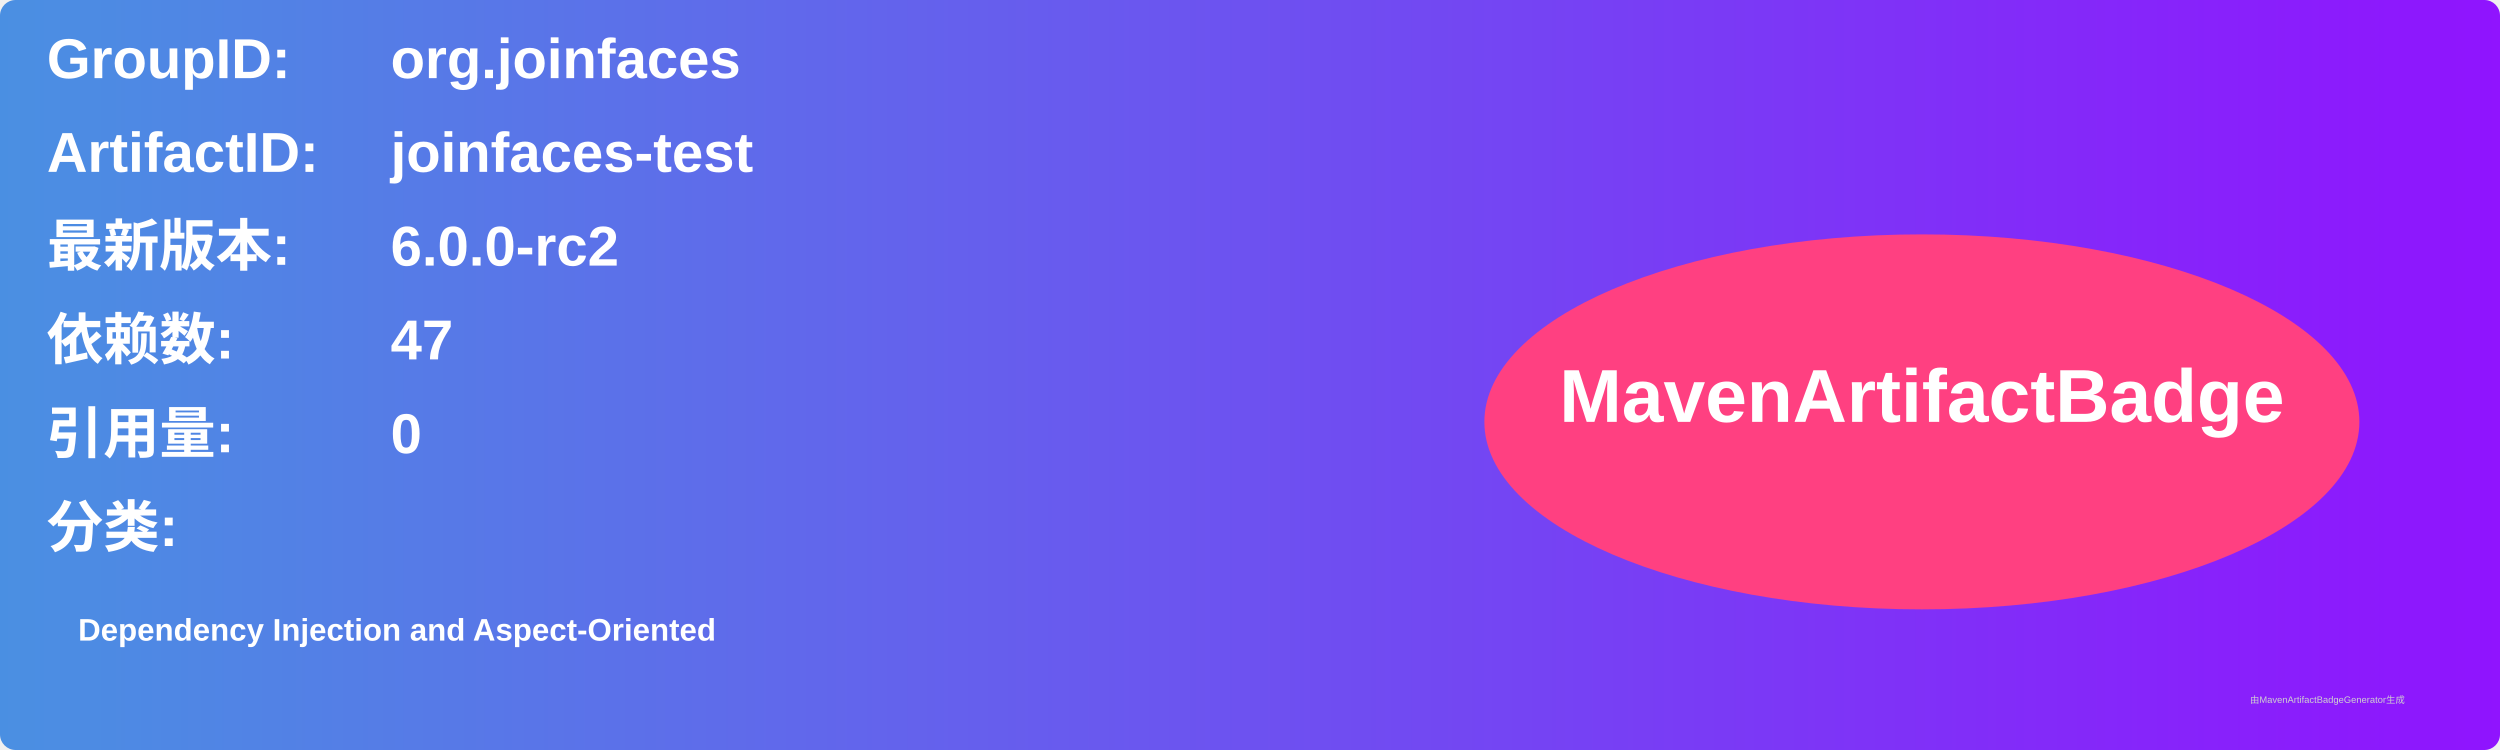
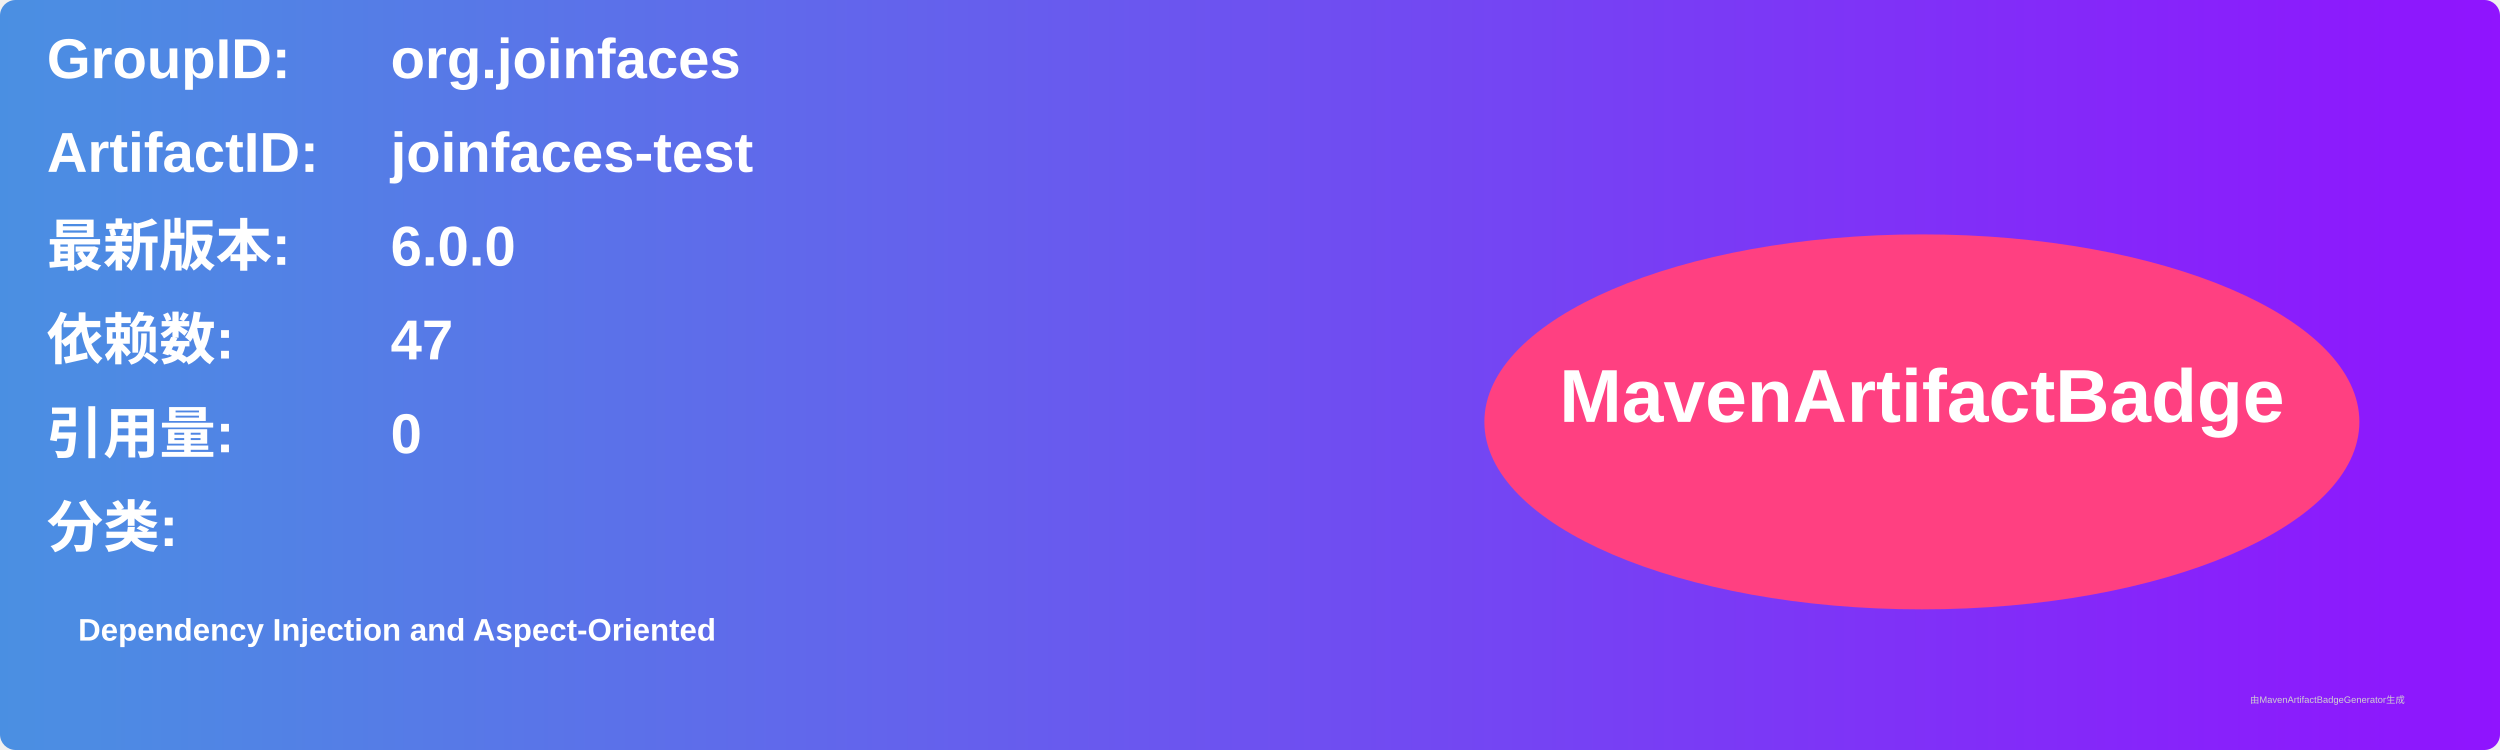
<svg xmlns="http://www.w3.org/2000/svg" width="800" height="240" viewBox="0 0 800 240">
  <linearGradient id="grad" x1="0%" y1="0%" x2="100%" y2="0%">
    <stop offset="0%" stop-color="#4a90e2" />
    <stop offset="100%" stop-color="#9013fe" />
  </linearGradient>
  <rect width="100%" height="100%" rx="5" ry="5" fill="url(#grad)" />
  <g transform="translate(15, 15)">
    <text x="0" y="10" font-family="Arial" font-size="18" fill="white" font-weight="bold" width="260">GroupID:</text>
    <text x="110" y="10" font-family="Arial" font-size="18" fill="white" font-weight="bold" width="460">org.joinfaces</text>
    <text x="0" y="40" font-family="Arial" font-size="18" fill="white" font-weight="bold" width="260">ArtifactID:</text>
    <text x="110" y="40" font-family="Arial" font-size="18" fill="white" font-weight="bold" width="460">joinfaces-test</text>
    <text x="0" y="70" font-family="Arial" font-size="18" fill="white" font-weight="bold">最新版本:</text>
    <text x="110" y="70" font-family="Arial" font-size="18" fill="white" font-weight="bold">
-       <tspan font-weight="bold">6.0.0-rc2</tspan>
+       <tspan font-weight="bold">6.0.0</tspan>
    </text>
    <text x="0" y="100" font-family="Arial" font-size="18" fill="white" font-weight="bold">依赖数: </text>
    <text x="110" y="100" font-family="Arial" font-size="18" fill="white">
      <tspan font-weight="bold">47</tspan>
    </text>
    <text x="0" y="130" font-family="Arial" font-size="18" fill="white" font-weight="bold">引用量: </text>
    <text x="110" y="130" font-family="Arial" font-size="18" fill="white">
      <tspan font-weight="bold">0</tspan>
    </text>
    <text x="0" y="160" font-family="Arial" font-size="18" fill="white" font-weight="bold">分类:</text>
    <text x="10" y="190" font-family="Arial" font-size="10" fill="white">
      <tspan font-weight="bold">Dependency Injection and Aspect-Oriented</tspan>
    </text>
    <ellipse cx="600" cy="120" rx="140" ry="60" fill="#ff4081" />
    <text x="600" y="120" text-anchor="middle" font-family="Arial" font-size="24" fill="white" font-weight="bold">MavenArtifactBadge</text>
  </g>
  <text x="720" y="225" font-family="Arial" font-size="3" fill="#d0d0d0">由MavenArtifactBadgeGenerator生成</text>
</svg>
